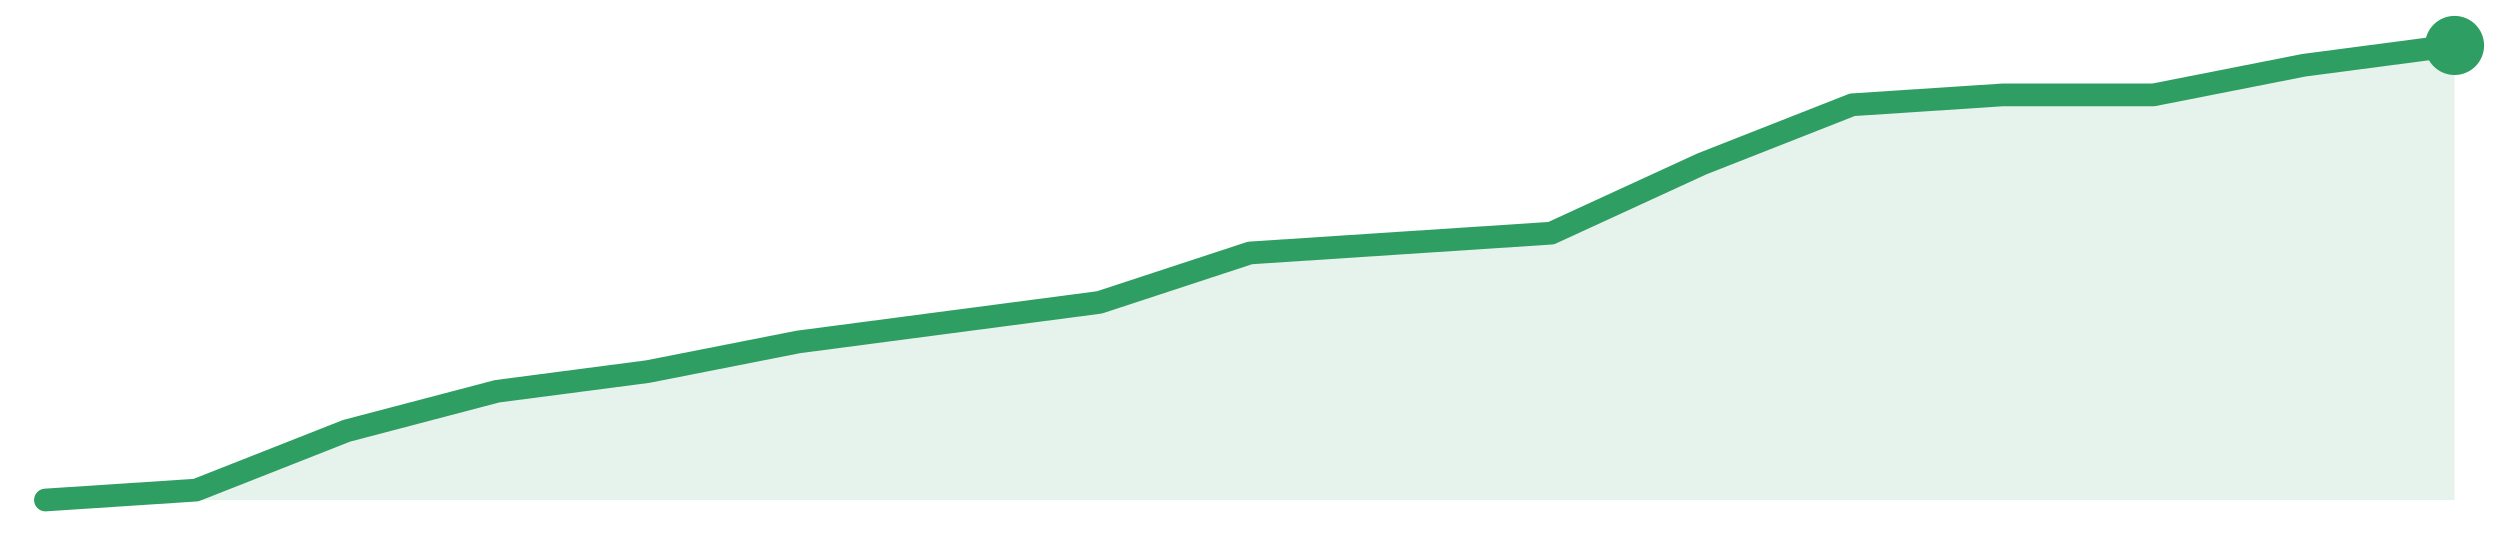
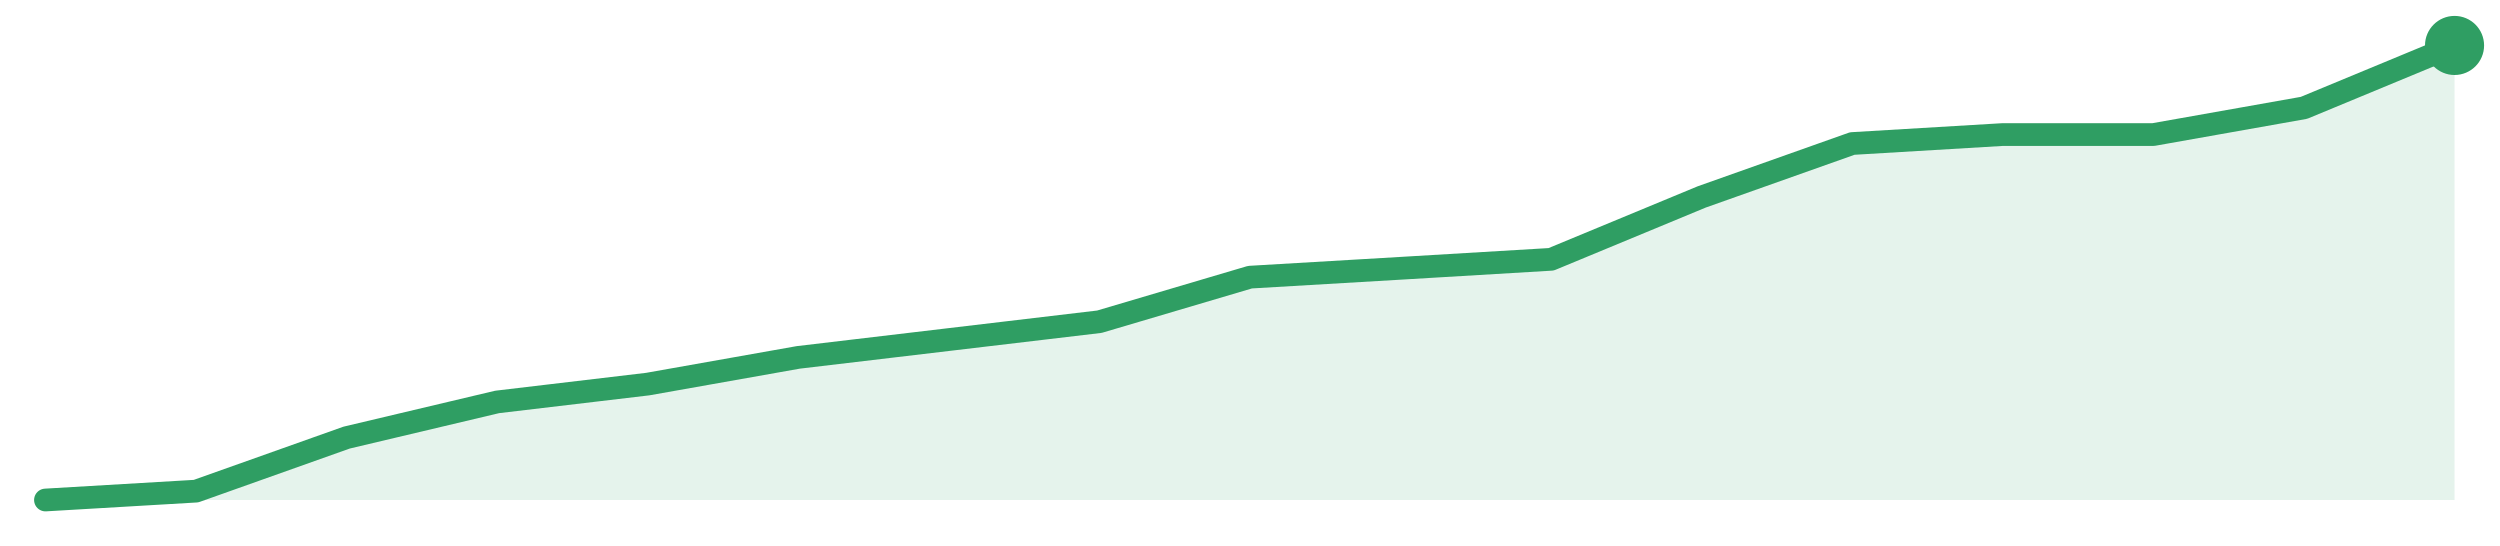
<svg xmlns="http://www.w3.org/2000/svg" width="220" height="48" viewBox="0 0 220 48" role="img" aria-label="trend">
-   <path d="M4.0,44.0 L4.0,44.0 L17.25,43.13 L30.5,37.91 L43.75,34.43 L57.0,32.7 L70.25,30.09 L83.5,28.35 L96.75,26.61 L110.0,22.26 L123.25,21.39 L136.5,20.52 L149.75,14.43 L163.0,9.22 L176.25,8.35 L189.5,8.35 L202.75,5.74 L216.0,4.0 L216.0,44.0 Z" fill="#2f9e631f" />
-   <path d="M4.0,44.0 L17.25,43.13 L30.5,37.91 L43.75,34.43 L57.0,32.7 L70.25,30.09 L83.5,28.35 L96.75,26.61 L110.0,22.26 L123.25,21.39 L136.5,20.52 L149.75,14.43 L163.0,9.22 L176.25,8.35 L189.5,8.35 L202.75,5.74 L216.0,4.0" fill="none" stroke="#2f9e63" stroke-width="2" stroke-linejoin="round" stroke-linecap="round" />
+   <path d="M4.0,44.0 L4.0,44.0 L17.25,43.22 L30.5,38.51 L43.75,35.37 L57.0,33.8 L70.25,31.45 L83.5,29.88 L96.75,28.31 L110.0,24.39 L123.25,23.61 L136.5,22.82 L149.75,17.33 L163.0,12.63 L176.25,11.84 L189.5,11.84 L202.75,9.49 L216.0,4.0 L216.0,44.0 Z" fill="#2f9e631f" />
+   <path d="M4.0,44.0 L17.25,43.22 L30.5,38.51 L43.75,35.37 L57.0,33.8 L70.25,31.45 L83.5,29.88 L96.75,28.31 L110.0,24.39 L123.25,23.61 L136.5,22.82 L149.75,17.33 L163.0,12.63 L176.25,11.84 L189.5,11.84 L202.75,9.49 L216.0,4.0" fill="none" stroke="#2f9e63" stroke-width="2" stroke-linejoin="round" stroke-linecap="round" />
  <circle cx="216.0" cy="4.0" r="2.6" fill="#2f9e63" />
</svg>
